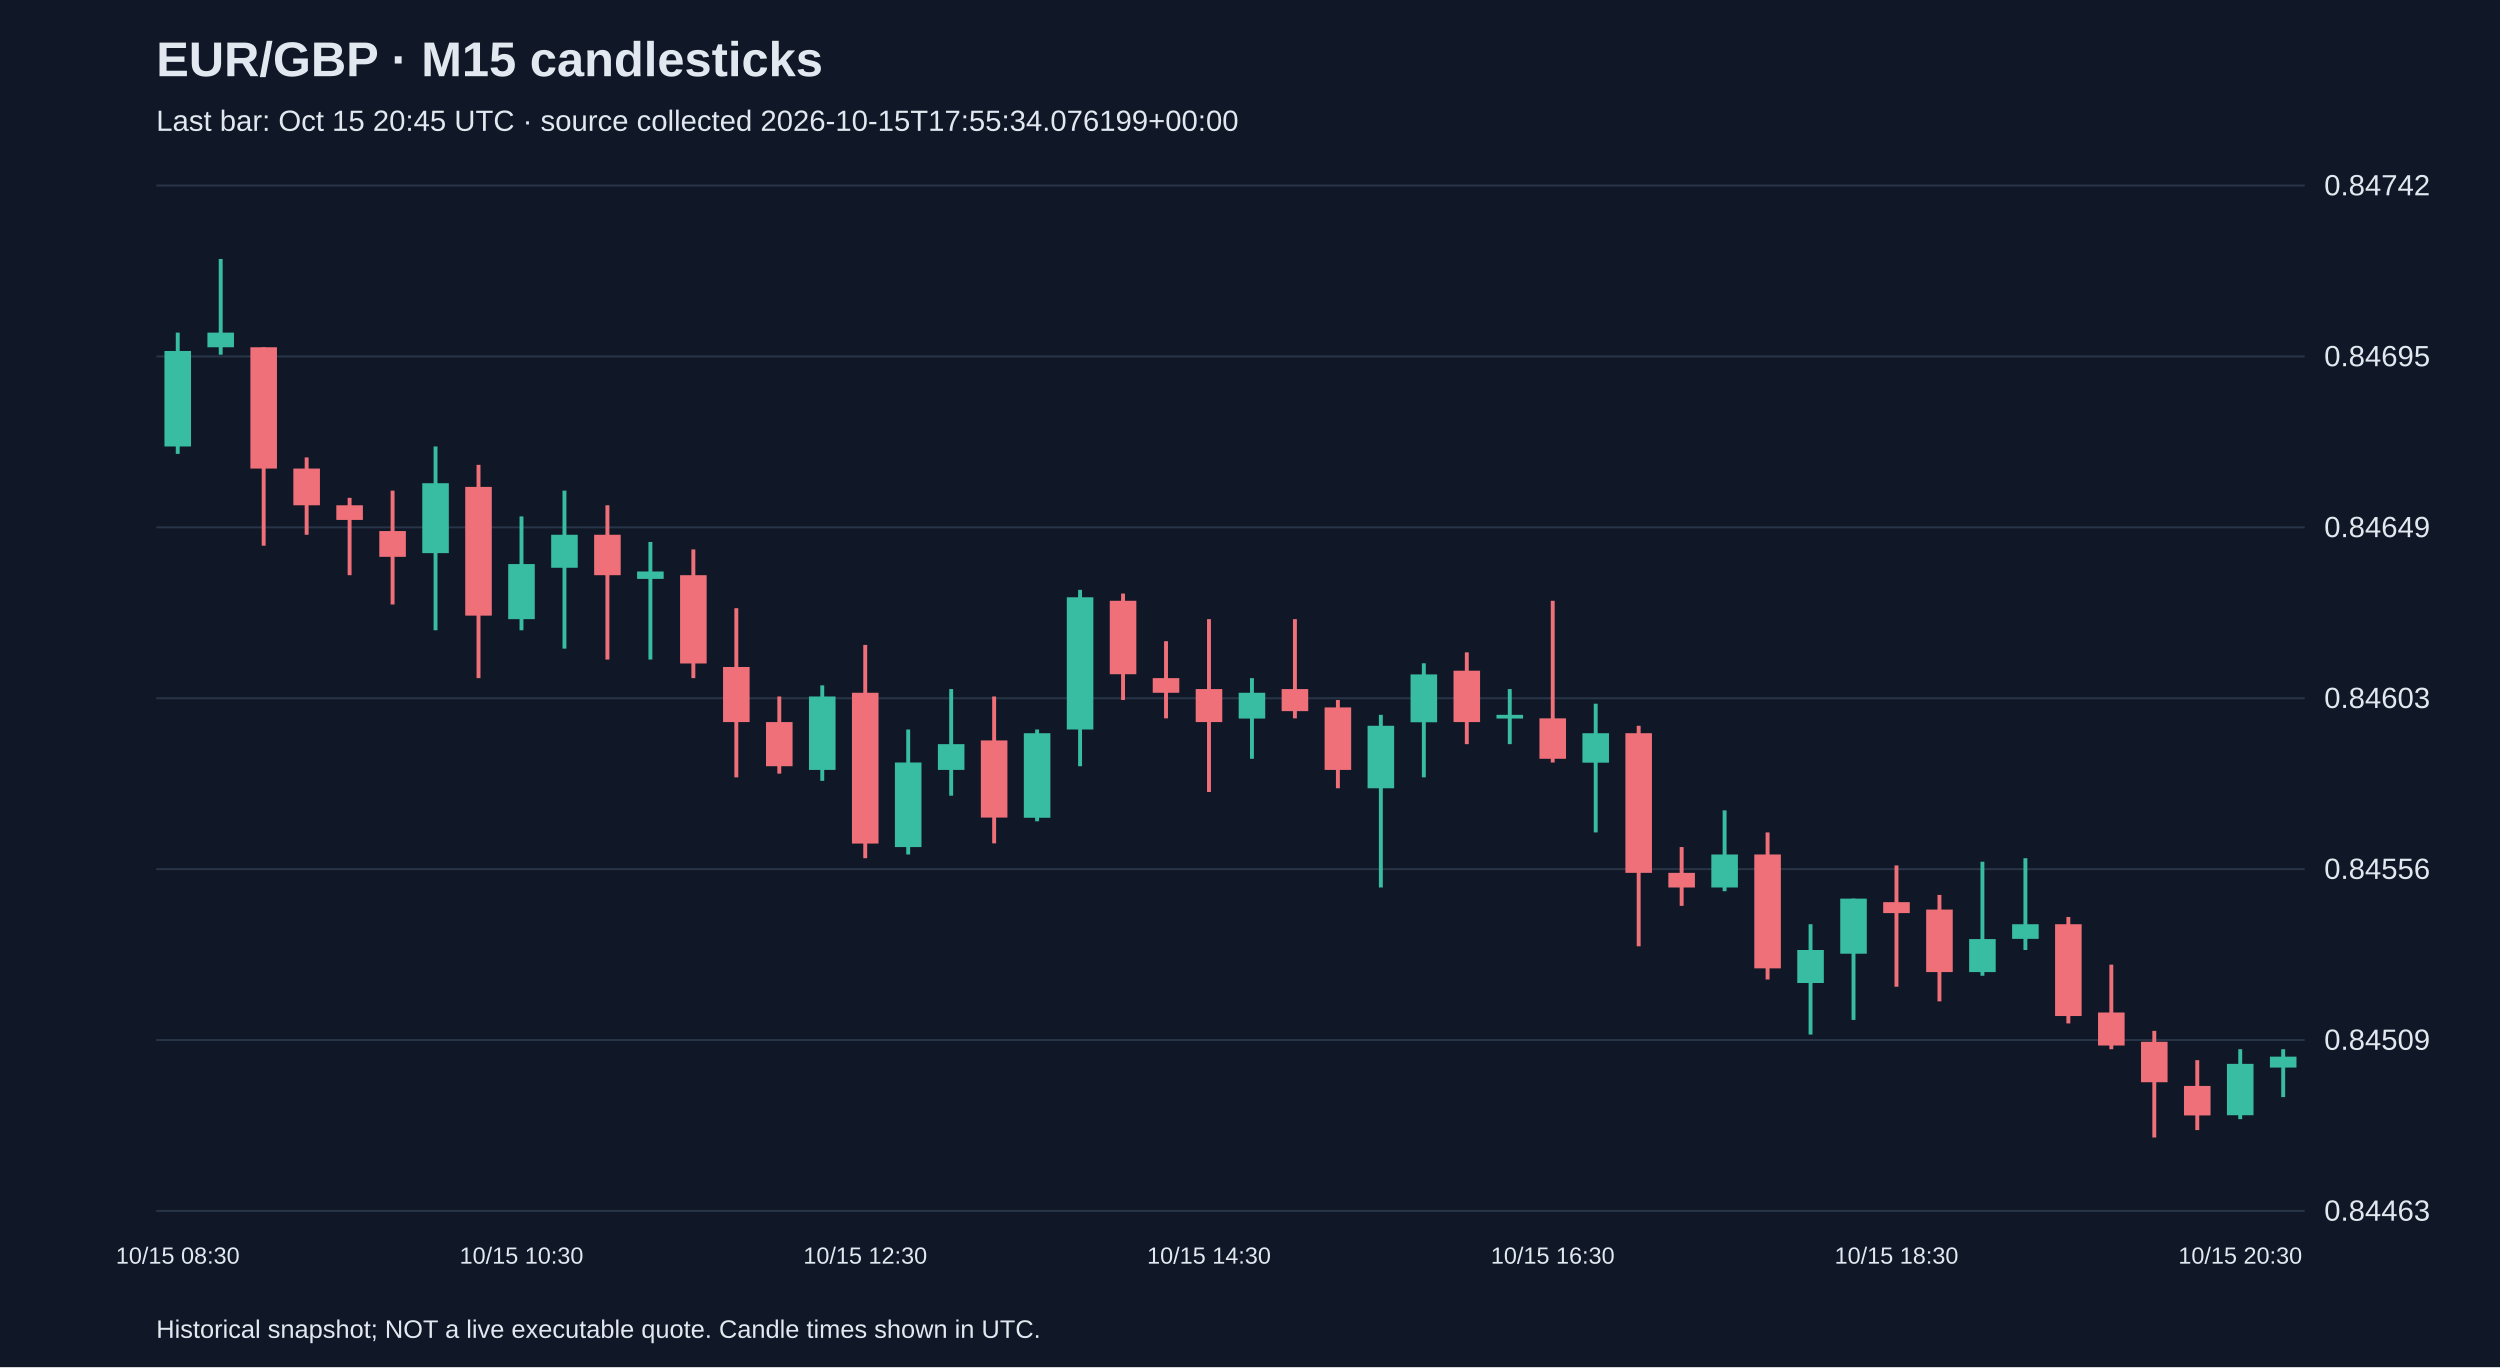
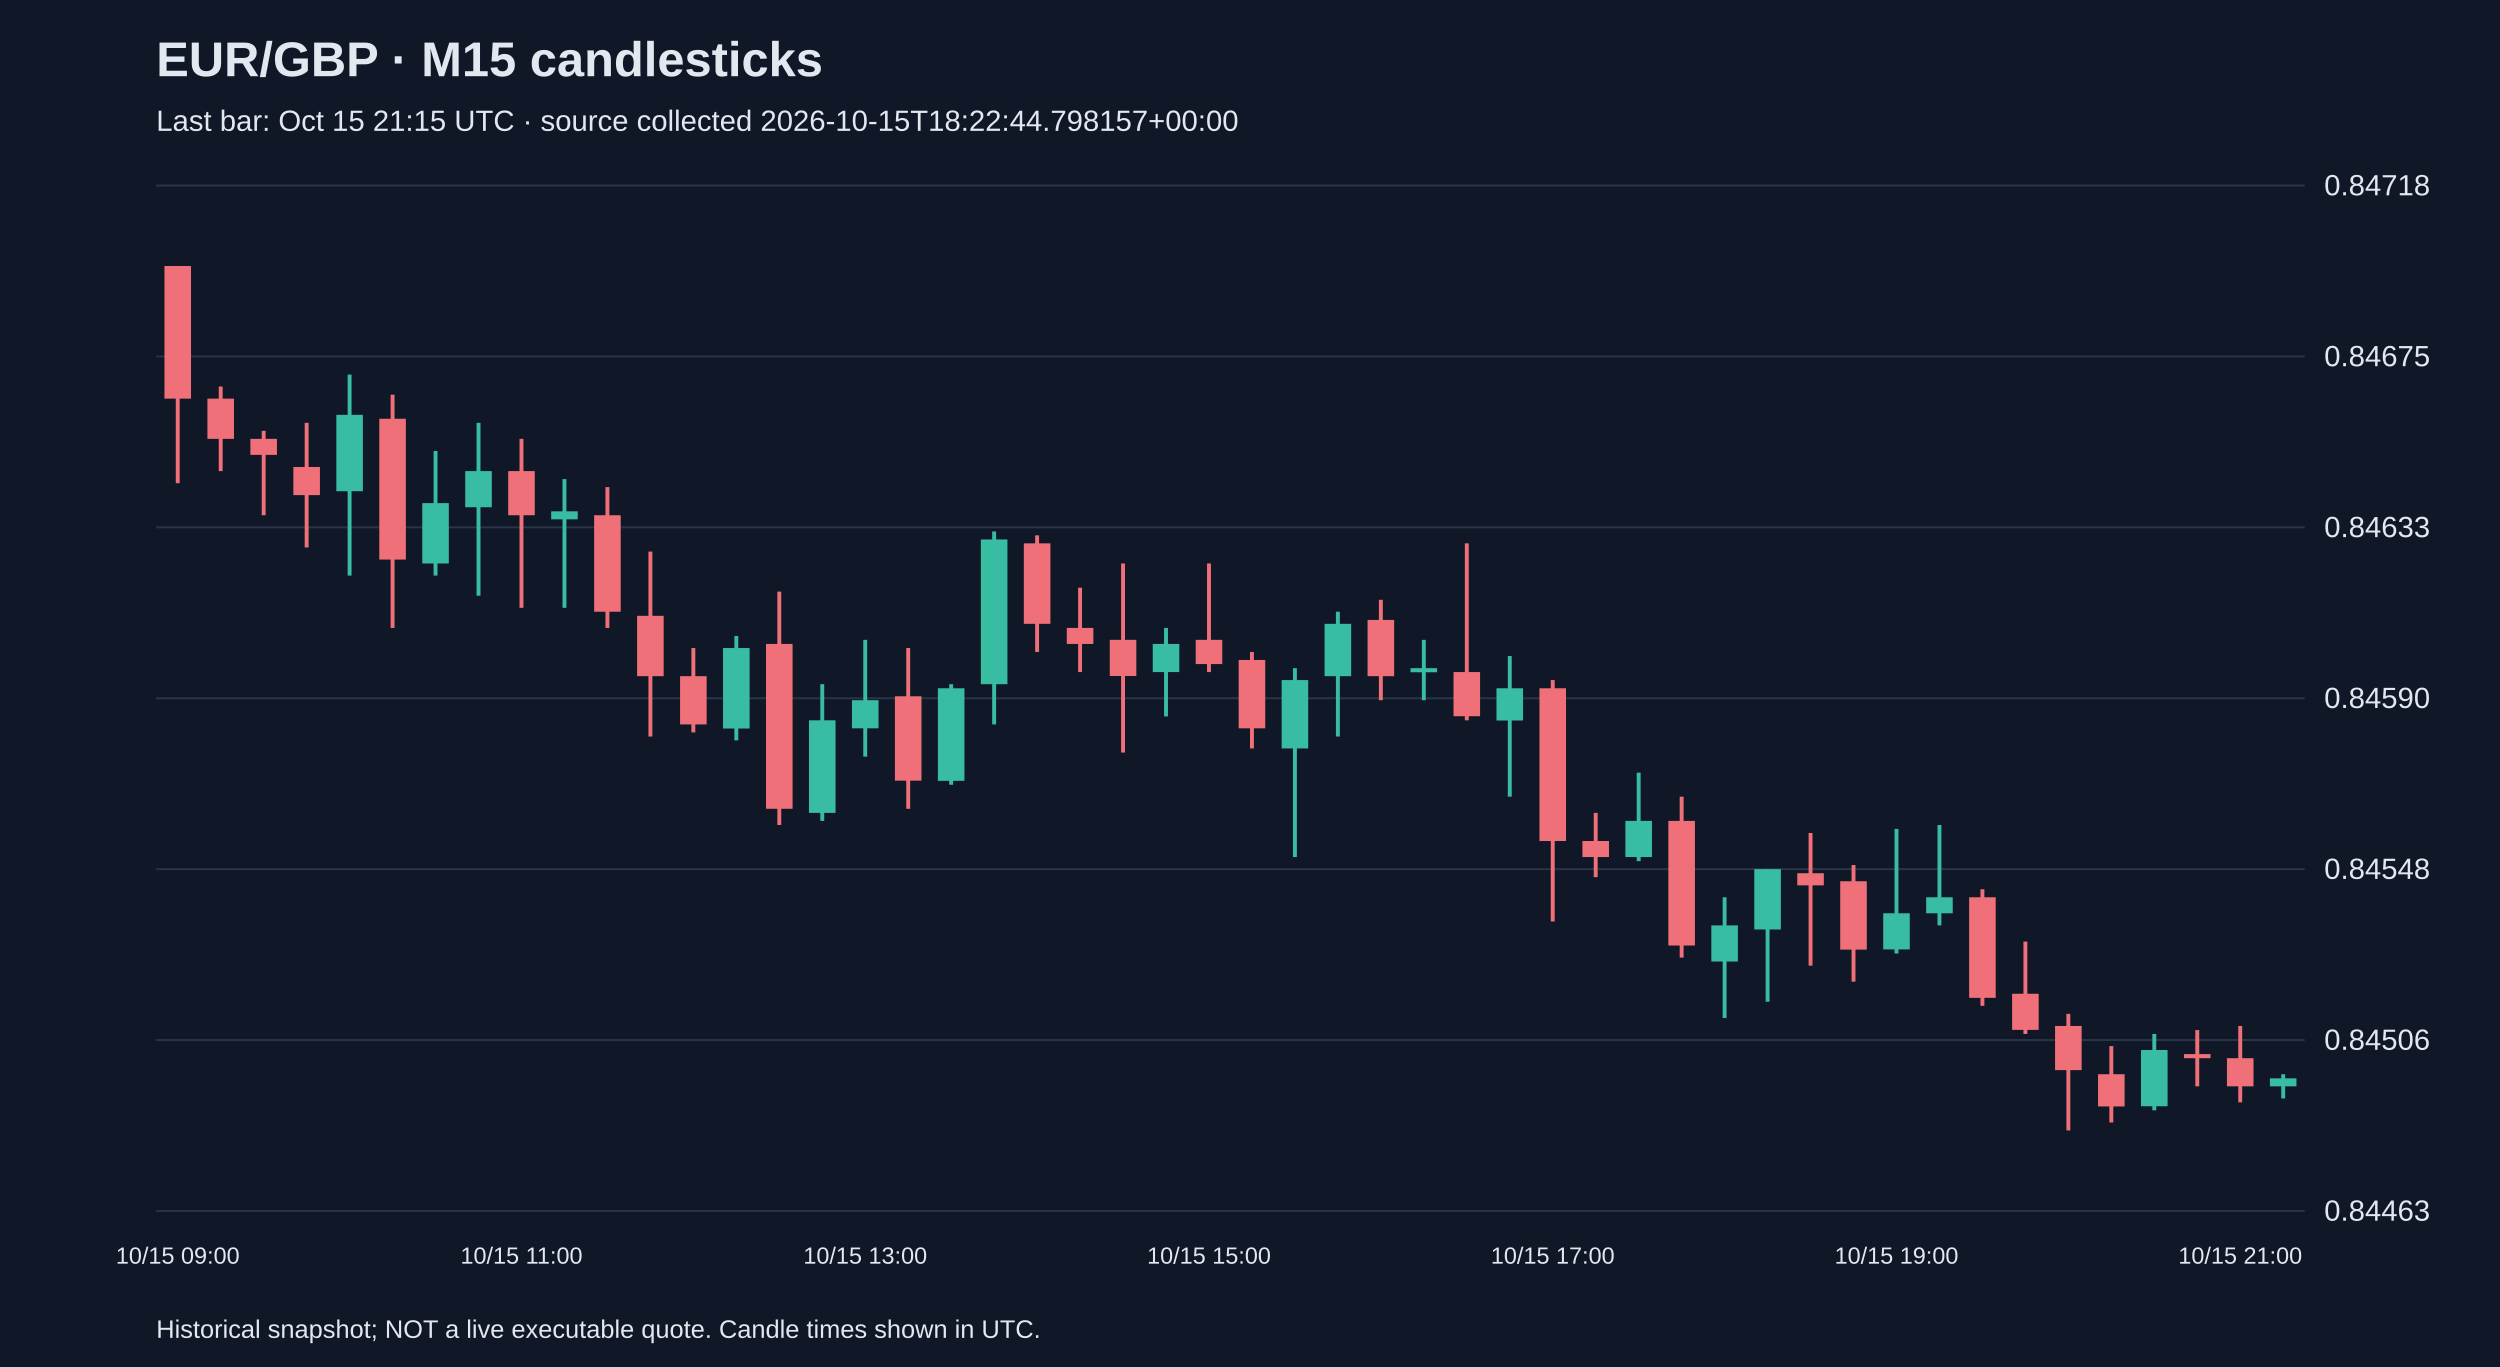
<svg xmlns="http://www.w3.org/2000/svg" viewBox="0 0 1280 700">
  <rect width="100%" height="100%" fill="#101827" />
  <style>text{font-family:Arial,sans-serif;fill:#e2e8f0}</style>
  <text x="80" y="39" font-size="25" font-weight="bold">EUR/GBP · M15 candlesticks</text>
-   <text x="80" y="67" font-size="15" fill="#a6b1c5">Last bar: Oct 15 20:45 UTC · source collected 2026-10-15T17:55:34.076199+00:00</text>
+   <text x="80" y="67" font-size="15" fill="#a6b1c5">Last bar: Oct 15 21:15 UTC · source collected 2026-10-15T18:22:44.798157+00:00</text>
  <line x1="80" y1="620.0" x2="1180" y2="620.0" stroke="#283548" />
  <text x="1190" y="625.0" font-size="15">0.84463</text>
  <line x1="80" y1="532.5" x2="1180" y2="532.5" stroke="#283548" />
-   <text x="1190" y="537.5" font-size="15">0.84509</text>
+   <text x="1190" y="537.5" font-size="15">0.84506</text>
  <line x1="80" y1="445.0" x2="1180" y2="445.0" stroke="#283548" />
-   <text x="1190" y="450.0" font-size="15">0.84556</text>
+   <text x="1190" y="450.0" font-size="15">0.84548</text>
  <line x1="80" y1="357.5" x2="1180" y2="357.5" stroke="#283548" />
-   <text x="1190" y="362.5" font-size="15">0.84603</text>
+   <text x="1190" y="362.5" font-size="15">0.84590</text>
  <line x1="80" y1="270.0" x2="1180" y2="270.0" stroke="#283548" />
-   <text x="1190" y="275.0" font-size="15">0.84649</text>
+   <text x="1190" y="275.0" font-size="15">0.84633</text>
  <line x1="80" y1="182.5" x2="1180" y2="182.5" stroke="#283548" />
-   <text x="1190" y="187.5" font-size="15">0.84695</text>
+   <text x="1190" y="187.5" font-size="15">0.84675</text>
  <line x1="80" y1="95.0" x2="1180" y2="95.0" stroke="#283548" />
-   <text x="1190" y="100.0" font-size="15">0.84742</text>
-   <line x1="91.0" y1="170.3" x2="91.0" y2="232.4" stroke="#38bca2" stroke-width="2" />
-   <rect x="84.2" y="179.7" width="13.6" height="48.9" fill="#38bca2" />
-   <text x="91.0" y="647" text-anchor="middle" font-size="12">10/15 08:30</text>
-   <line x1="113.0" y1="132.6" x2="113.0" y2="181.6" stroke="#38bca2" stroke-width="2" />
-   <rect x="106.2" y="170.3" width="13.6" height="7.5" fill="#38bca2" />
-   <line x1="135.0" y1="177.8" x2="135.0" y2="279.4" stroke="#f07079" stroke-width="2" />
-   <rect x="128.2" y="177.8" width="13.6" height="62.1" fill="#f07079" />
-   <line x1="157.0" y1="234.2" x2="157.0" y2="273.8" stroke="#f07079" stroke-width="2" />
-   <rect x="150.2" y="239.9" width="13.6" height="18.8" fill="#f07079" />
-   <line x1="179.0" y1="254.9" x2="179.0" y2="294.5" stroke="#f07079" stroke-width="2" />
-   <rect x="172.2" y="258.7" width="13.6" height="7.5" fill="#f07079" />
-   <line x1="201.0" y1="251.2" x2="201.0" y2="309.5" stroke="#f07079" stroke-width="2" />
-   <rect x="194.2" y="271.9" width="13.6" height="13.2" fill="#f07079" />
-   <line x1="223.0" y1="228.6" x2="223.0" y2="322.7" stroke="#38bca2" stroke-width="2" />
-   <rect x="216.2" y="247.4" width="13.6" height="35.8" fill="#38bca2" />
-   <line x1="245.0" y1="238.0" x2="245.0" y2="347.2" stroke="#f07079" stroke-width="2" />
-   <rect x="238.2" y="249.3" width="13.6" height="65.9" fill="#f07079" />
-   <line x1="267.0" y1="264.4" x2="267.0" y2="322.7" stroke="#38bca2" stroke-width="2" />
-   <rect x="260.2" y="288.8" width="13.6" height="28.2" fill="#38bca2" />
-   <text x="267.0" y="647" text-anchor="middle" font-size="12">10/15 10:30</text>
-   <line x1="289.0" y1="251.2" x2="289.0" y2="332.1" stroke="#38bca2" stroke-width="2" />
-   <rect x="282.2" y="273.8" width="13.6" height="16.9" fill="#38bca2" />
-   <line x1="311.0" y1="258.7" x2="311.0" y2="337.7" stroke="#f07079" stroke-width="2" />
-   <rect x="304.2" y="273.8" width="13.6" height="20.7" fill="#f07079" />
-   <line x1="333.0" y1="277.5" x2="333.0" y2="337.7" stroke="#38bca2" stroke-width="2" />
-   <rect x="326.2" y="292.6" width="13.6" height="3.8" fill="#38bca2" />
-   <line x1="355.0" y1="281.3" x2="355.0" y2="347.2" stroke="#f07079" stroke-width="2" />
-   <rect x="348.2" y="294.5" width="13.6" height="45.2" fill="#f07079" />
-   <line x1="377.0" y1="311.4" x2="377.0" y2="398.0" stroke="#f07079" stroke-width="2" />
-   <rect x="370.2" y="341.5" width="13.6" height="28.2" fill="#f07079" />
-   <line x1="399.0" y1="356.6" x2="399.0" y2="396.1" stroke="#f07079" stroke-width="2" />
-   <rect x="392.2" y="369.7" width="13.6" height="22.6" fill="#f07079" />
-   <line x1="421.0" y1="350.9" x2="421.0" y2="399.8" stroke="#38bca2" stroke-width="2" />
-   <rect x="414.2" y="356.6" width="13.6" height="37.6" fill="#38bca2" />
-   <line x1="443.0" y1="330.2" x2="443.0" y2="439.4" stroke="#f07079" stroke-width="2" />
-   <rect x="436.2" y="354.7" width="13.6" height="77.2" fill="#f07079" />
-   <text x="443.0" y="647" text-anchor="middle" font-size="12">10/15 12:30</text>
-   <line x1="465.0" y1="373.5" x2="465.0" y2="437.5" stroke="#38bca2" stroke-width="2" />
-   <rect x="458.2" y="390.4" width="13.6" height="43.3" fill="#38bca2" />
-   <line x1="487.0" y1="352.8" x2="487.0" y2="407.4" stroke="#38bca2" stroke-width="2" />
-   <rect x="480.2" y="381.0" width="13.6" height="13.2" fill="#38bca2" />
-   <line x1="509.0" y1="356.6" x2="509.0" y2="431.8" stroke="#f07079" stroke-width="2" />
-   <rect x="502.2" y="379.1" width="13.6" height="39.5" fill="#f07079" />
-   <line x1="531.0" y1="373.5" x2="531.0" y2="420.5" stroke="#38bca2" stroke-width="2" />
-   <rect x="524.2" y="375.4" width="13.6" height="43.3" fill="#38bca2" />
-   <line x1="553.0" y1="302.0" x2="553.0" y2="392.3" stroke="#38bca2" stroke-width="2" />
-   <rect x="546.2" y="305.8" width="13.6" height="67.7" fill="#38bca2" />
-   <line x1="575.0" y1="303.9" x2="575.0" y2="358.4" stroke="#f07079" stroke-width="2" />
-   <rect x="568.2" y="307.6" width="13.6" height="37.6" fill="#f07079" />
-   <line x1="597.0" y1="328.3" x2="597.0" y2="367.8" stroke="#f07079" stroke-width="2" />
-   <rect x="590.2" y="347.2" width="13.6" height="7.5" fill="#f07079" />
-   <line x1="619.0" y1="317.0" x2="619.0" y2="405.5" stroke="#f07079" stroke-width="2" />
-   <rect x="612.2" y="352.8" width="13.6" height="16.9" fill="#f07079" />
-   <text x="619.0" y="647" text-anchor="middle" font-size="12">10/15 14:30</text>
-   <line x1="641.0" y1="347.2" x2="641.0" y2="388.5" stroke="#38bca2" stroke-width="2" />
-   <rect x="634.2" y="354.7" width="13.6" height="13.2" fill="#38bca2" />
-   <line x1="663.0" y1="317.0" x2="663.0" y2="367.8" stroke="#f07079" stroke-width="2" />
-   <rect x="656.2" y="352.8" width="13.6" height="11.3" fill="#f07079" />
-   <line x1="685.0" y1="358.4" x2="685.0" y2="403.6" stroke="#f07079" stroke-width="2" />
-   <rect x="678.2" y="362.2" width="13.6" height="32.0" fill="#f07079" />
-   <line x1="707.0" y1="366.0" x2="707.0" y2="454.4" stroke="#38bca2" stroke-width="2" />
-   <rect x="700.2" y="371.6" width="13.6" height="32.0" fill="#38bca2" />
-   <line x1="729.0" y1="339.6" x2="729.0" y2="398.0" stroke="#38bca2" stroke-width="2" />
-   <rect x="722.2" y="345.3" width="13.6" height="24.5" fill="#38bca2" />
-   <line x1="751.0" y1="334.0" x2="751.0" y2="381.0" stroke="#f07079" stroke-width="2" />
-   <rect x="744.2" y="343.4" width="13.6" height="26.3" fill="#f07079" />
-   <line x1="773.0" y1="352.8" x2="773.0" y2="381.0" stroke="#38bca2" stroke-width="2" />
-   <rect x="766.2" y="366.0" width="13.6" height="1.9" fill="#38bca2" />
-   <line x1="795.0" y1="307.6" x2="795.0" y2="390.4" stroke="#f07079" stroke-width="2" />
-   <rect x="788.2" y="367.8" width="13.6" height="20.7" fill="#f07079" />
-   <text x="795.0" y="647" text-anchor="middle" font-size="12">10/15 16:30</text>
-   <line x1="817.0" y1="360.3" x2="817.0" y2="426.2" stroke="#38bca2" stroke-width="2" />
-   <rect x="810.2" y="375.4" width="13.6" height="15.1" fill="#38bca2" />
-   <line x1="839.0" y1="371.6" x2="839.0" y2="484.5" stroke="#f07079" stroke-width="2" />
-   <rect x="832.2" y="375.4" width="13.6" height="71.5" fill="#f07079" />
-   <line x1="861.0" y1="433.7" x2="861.0" y2="463.8" stroke="#f07079" stroke-width="2" />
-   <rect x="854.2" y="446.9" width="13.6" height="7.5" fill="#f07079" />
-   <line x1="883.0" y1="414.9" x2="883.0" y2="456.3" stroke="#38bca2" stroke-width="2" />
-   <rect x="876.2" y="437.5" width="13.6" height="16.9" fill="#38bca2" />
-   <line x1="905.0" y1="426.2" x2="905.0" y2="501.5" stroke="#f07079" stroke-width="2" />
-   <rect x="898.2" y="437.5" width="13.6" height="58.3" fill="#f07079" />
-   <line x1="927.0" y1="473.2" x2="927.0" y2="529.7" stroke="#38bca2" stroke-width="2" />
-   <rect x="920.2" y="486.4" width="13.6" height="16.9" fill="#38bca2" />
-   <line x1="949.0" y1="460.1" x2="949.0" y2="522.2" stroke="#38bca2" stroke-width="2" />
-   <rect x="942.2" y="460.1" width="13.6" height="28.2" fill="#38bca2" />
-   <line x1="971.0" y1="443.1" x2="971.0" y2="505.2" stroke="#f07079" stroke-width="2" />
-   <rect x="964.2" y="461.9" width="13.6" height="5.6" fill="#f07079" />
-   <text x="971.0" y="647" text-anchor="middle" font-size="12">10/15 18:30</text>
-   <line x1="993.0" y1="458.2" x2="993.0" y2="512.7" stroke="#f07079" stroke-width="2" />
-   <rect x="986.2" y="465.7" width="13.6" height="32.0" fill="#f07079" />
-   <line x1="1015.0" y1="441.2" x2="1015.0" y2="499.6" stroke="#38bca2" stroke-width="2" />
-   <rect x="1008.2" y="480.8" width="13.6" height="16.9" fill="#38bca2" />
-   <line x1="1037.0" y1="439.4" x2="1037.0" y2="486.4" stroke="#38bca2" stroke-width="2" />
-   <rect x="1030.2" y="473.2" width="13.6" height="7.5" fill="#38bca2" />
-   <line x1="1059.0" y1="469.5" x2="1059.0" y2="524.0" stroke="#f07079" stroke-width="2" />
-   <rect x="1052.2" y="473.2" width="13.6" height="47.0" fill="#f07079" />
-   <line x1="1081.0" y1="493.9" x2="1081.0" y2="537.2" stroke="#f07079" stroke-width="2" />
-   <rect x="1074.2" y="518.4" width="13.6" height="16.9" fill="#f07079" />
-   <line x1="1103.0" y1="527.8" x2="1103.0" y2="582.4" stroke="#f07079" stroke-width="2" />
-   <rect x="1096.2" y="533.4" width="13.6" height="20.7" fill="#f07079" />
-   <line x1="1125.0" y1="542.8" x2="1125.0" y2="578.6" stroke="#f07079" stroke-width="2" />
-   <rect x="1118.2" y="556.0" width="13.6" height="15.1" fill="#f07079" />
-   <line x1="1147.0" y1="537.2" x2="1147.0" y2="573.0" stroke="#38bca2" stroke-width="2" />
-   <rect x="1140.2" y="544.7" width="13.6" height="26.3" fill="#38bca2" />
-   <text x="1147.0" y="647" text-anchor="middle" font-size="12">10/15 20:30</text>
-   <line x1="1169.0" y1="537.2" x2="1169.0" y2="561.7" stroke="#38bca2" stroke-width="2" />
-   <rect x="1162.2" y="541.0" width="13.6" height="5.6" fill="#38bca2" />
+   <text x="1190" y="100.0" font-size="15">0.84718</text>
+   <line x1="91.0" y1="136.2" x2="91.0" y2="247.4" stroke="#f07079" stroke-width="2" />
+   <rect x="84.2" y="136.2" width="13.6" height="67.9" fill="#f07079" />
+   <text x="91.0" y="647" text-anchor="middle" font-size="12">10/15 09:00</text>
+   <line x1="113.0" y1="197.9" x2="113.0" y2="241.2" stroke="#f07079" stroke-width="2" />
+   <rect x="106.2" y="204.1" width="13.6" height="20.6" fill="#f07079" />
+   <line x1="135.0" y1="220.6" x2="135.0" y2="263.8" stroke="#f07079" stroke-width="2" />
+   <rect x="128.2" y="224.7" width="13.6" height="8.2" fill="#f07079" />
+   <line x1="157.0" y1="216.5" x2="157.0" y2="280.3" stroke="#f07079" stroke-width="2" />
+   <rect x="150.2" y="239.1" width="13.6" height="14.4" fill="#f07079" />
+   <line x1="179.0" y1="191.8" x2="179.0" y2="294.7" stroke="#38bca2" stroke-width="2" />
+   <rect x="172.2" y="212.4" width="13.6" height="39.1" fill="#38bca2" />
+   <line x1="201.0" y1="202.1" x2="201.0" y2="321.5" stroke="#f07079" stroke-width="2" />
+   <rect x="194.2" y="214.4" width="13.6" height="72.1" fill="#f07079" />
+   <line x1="223.0" y1="230.9" x2="223.0" y2="294.7" stroke="#38bca2" stroke-width="2" />
+   <rect x="216.2" y="257.6" width="13.6" height="30.9" fill="#38bca2" />
+   <line x1="245.0" y1="216.5" x2="245.0" y2="305.0" stroke="#38bca2" stroke-width="2" />
+   <rect x="238.2" y="241.2" width="13.6" height="18.5" fill="#38bca2" />
+   <line x1="267.0" y1="224.7" x2="267.0" y2="311.2" stroke="#f07079" stroke-width="2" />
+   <rect x="260.2" y="241.2" width="13.6" height="22.6" fill="#f07079" />
+   <text x="267.0" y="647" text-anchor="middle" font-size="12">10/15 11:00</text>
+   <line x1="289.0" y1="245.3" x2="289.0" y2="311.2" stroke="#38bca2" stroke-width="2" />
+   <rect x="282.2" y="261.8" width="13.6" height="4.1" fill="#38bca2" />
+   <line x1="311.0" y1="249.4" x2="311.0" y2="321.5" stroke="#f07079" stroke-width="2" />
+   <rect x="304.2" y="263.8" width="13.6" height="49.4" fill="#f07079" />
+   <line x1="333.0" y1="282.4" x2="333.0" y2="377.1" stroke="#f07079" stroke-width="2" />
+   <rect x="326.2" y="315.3" width="13.6" height="30.9" fill="#f07079" />
+   <line x1="355.0" y1="331.8" x2="355.0" y2="375.0" stroke="#f07079" stroke-width="2" />
+   <rect x="348.2" y="346.2" width="13.6" height="24.7" fill="#f07079" />
+   <line x1="377.0" y1="325.6" x2="377.0" y2="379.1" stroke="#38bca2" stroke-width="2" />
+   <rect x="370.2" y="331.8" width="13.6" height="41.2" fill="#38bca2" />
+   <line x1="399.0" y1="302.9" x2="399.0" y2="422.4" stroke="#f07079" stroke-width="2" />
+   <rect x="392.2" y="329.7" width="13.6" height="84.4" fill="#f07079" />
+   <line x1="421.0" y1="350.3" x2="421.0" y2="420.3" stroke="#38bca2" stroke-width="2" />
+   <rect x="414.2" y="368.8" width="13.6" height="47.4" fill="#38bca2" />
+   <line x1="443.0" y1="327.6" x2="443.0" y2="387.4" stroke="#38bca2" stroke-width="2" />
+   <rect x="436.2" y="358.5" width="13.6" height="14.4" fill="#38bca2" />
+   <text x="443.0" y="647" text-anchor="middle" font-size="12">10/15 13:00</text>
+   <line x1="465.0" y1="331.8" x2="465.0" y2="414.1" stroke="#f07079" stroke-width="2" />
+   <rect x="458.2" y="356.5" width="13.6" height="43.2" fill="#f07079" />
+   <line x1="487.0" y1="350.3" x2="487.0" y2="401.8" stroke="#38bca2" stroke-width="2" />
+   <rect x="480.2" y="352.4" width="13.6" height="47.4" fill="#38bca2" />
+   <line x1="509.0" y1="272.1" x2="509.0" y2="370.9" stroke="#38bca2" stroke-width="2" />
+   <rect x="502.2" y="276.2" width="13.6" height="74.1" fill="#38bca2" />
+   <line x1="531.0" y1="274.1" x2="531.0" y2="333.8" stroke="#f07079" stroke-width="2" />
+   <rect x="524.2" y="278.2" width="13.6" height="41.2" fill="#f07079" />
+   <line x1="553.0" y1="300.9" x2="553.0" y2="344.1" stroke="#f07079" stroke-width="2" />
+   <rect x="546.2" y="321.5" width="13.6" height="8.2" fill="#f07079" />
+   <line x1="575.0" y1="288.5" x2="575.0" y2="385.3" stroke="#f07079" stroke-width="2" />
+   <rect x="568.2" y="327.6" width="13.6" height="18.5" fill="#f07079" />
+   <line x1="597.0" y1="321.5" x2="597.0" y2="366.8" stroke="#38bca2" stroke-width="2" />
+   <rect x="590.2" y="329.7" width="13.6" height="14.4" fill="#38bca2" />
+   <line x1="619.0" y1="288.5" x2="619.0" y2="344.1" stroke="#f07079" stroke-width="2" />
+   <rect x="612.2" y="327.6" width="13.6" height="12.4" fill="#f07079" />
+   <text x="619.0" y="647" text-anchor="middle" font-size="12">10/15 15:00</text>
+   <line x1="641.0" y1="333.8" x2="641.0" y2="383.2" stroke="#f07079" stroke-width="2" />
+   <rect x="634.2" y="337.9" width="13.6" height="35.0" fill="#f07079" />
+   <line x1="663.0" y1="342.1" x2="663.0" y2="438.8" stroke="#38bca2" stroke-width="2" />
+   <rect x="656.2" y="348.2" width="13.6" height="35.0" fill="#38bca2" />
+   <line x1="685.0" y1="313.2" x2="685.0" y2="377.1" stroke="#38bca2" stroke-width="2" />
+   <rect x="678.2" y="319.4" width="13.6" height="26.8" fill="#38bca2" />
+   <line x1="707.0" y1="307.1" x2="707.0" y2="358.5" stroke="#f07079" stroke-width="2" />
+   <rect x="700.2" y="317.4" width="13.6" height="28.8" fill="#f07079" />
+   <line x1="729.0" y1="327.6" x2="729.0" y2="358.5" stroke="#38bca2" stroke-width="2" />
+   <rect x="722.2" y="342.1" width="13.6" height="2.1" fill="#38bca2" />
+   <line x1="751.0" y1="278.2" x2="751.0" y2="368.8" stroke="#f07079" stroke-width="2" />
+   <rect x="744.2" y="344.1" width="13.6" height="22.6" fill="#f07079" />
+   <line x1="773.0" y1="335.9" x2="773.0" y2="407.9" stroke="#38bca2" stroke-width="2" />
+   <rect x="766.2" y="352.4" width="13.6" height="16.5" fill="#38bca2" />
+   <line x1="795.0" y1="348.2" x2="795.0" y2="471.8" stroke="#f07079" stroke-width="2" />
+   <rect x="788.2" y="352.4" width="13.6" height="78.2" fill="#f07079" />
+   <text x="795.0" y="647" text-anchor="middle" font-size="12">10/15 17:00</text>
+   <line x1="817.0" y1="416.2" x2="817.0" y2="449.1" stroke="#f07079" stroke-width="2" />
+   <rect x="810.2" y="430.6" width="13.6" height="8.2" fill="#f07079" />
+   <line x1="839.0" y1="395.6" x2="839.0" y2="440.9" stroke="#38bca2" stroke-width="2" />
+   <rect x="832.2" y="420.3" width="13.6" height="18.5" fill="#38bca2" />
+   <line x1="861.0" y1="407.9" x2="861.0" y2="490.3" stroke="#f07079" stroke-width="2" />
+   <rect x="854.2" y="420.3" width="13.6" height="63.8" fill="#f07079" />
+   <line x1="883.0" y1="459.4" x2="883.0" y2="521.2" stroke="#38bca2" stroke-width="2" />
+   <rect x="876.2" y="473.8" width="13.6" height="18.5" fill="#38bca2" />
+   <line x1="905.0" y1="445.0" x2="905.0" y2="512.9" stroke="#38bca2" stroke-width="2" />
+   <rect x="898.2" y="445.0" width="13.6" height="30.9" fill="#38bca2" />
+   <line x1="927.0" y1="426.5" x2="927.0" y2="494.4" stroke="#f07079" stroke-width="2" />
+   <rect x="920.2" y="447.1" width="13.6" height="6.2" fill="#f07079" />
+   <line x1="949.0" y1="442.9" x2="949.0" y2="502.6" stroke="#f07079" stroke-width="2" />
+   <rect x="942.2" y="451.2" width="13.6" height="35.0" fill="#f07079" />
+   <line x1="971.0" y1="424.4" x2="971.0" y2="488.2" stroke="#38bca2" stroke-width="2" />
+   <rect x="964.2" y="467.6" width="13.6" height="18.5" fill="#38bca2" />
+   <text x="971.0" y="647" text-anchor="middle" font-size="12">10/15 19:00</text>
+   <line x1="993.0" y1="422.4" x2="993.0" y2="473.8" stroke="#38bca2" stroke-width="2" />
+   <rect x="986.2" y="459.4" width="13.6" height="8.2" fill="#38bca2" />
+   <line x1="1015.0" y1="455.3" x2="1015.0" y2="515.0" stroke="#f07079" stroke-width="2" />
+   <rect x="1008.2" y="459.4" width="13.6" height="51.5" fill="#f07079" />
+   <line x1="1037.0" y1="482.1" x2="1037.0" y2="529.4" stroke="#f07079" stroke-width="2" />
+   <rect x="1030.2" y="508.8" width="13.6" height="18.5" fill="#f07079" />
+   <line x1="1059.0" y1="519.1" x2="1059.0" y2="578.8" stroke="#f07079" stroke-width="2" />
+   <rect x="1052.2" y="525.3" width="13.6" height="22.6" fill="#f07079" />
+   <line x1="1081.0" y1="535.6" x2="1081.0" y2="574.7" stroke="#f07079" stroke-width="2" />
+   <rect x="1074.2" y="550.0" width="13.6" height="16.5" fill="#f07079" />
+   <line x1="1103.0" y1="529.4" x2="1103.0" y2="568.5" stroke="#38bca2" stroke-width="2" />
+   <rect x="1096.2" y="537.6" width="13.6" height="28.8" fill="#38bca2" />
+   <line x1="1125.0" y1="527.4" x2="1125.0" y2="556.2" stroke="#f07079" stroke-width="2" />
+   <rect x="1118.2" y="539.7" width="13.6" height="2.1" fill="#f07079" />
+   <line x1="1147.0" y1="525.3" x2="1147.0" y2="564.4" stroke="#f07079" stroke-width="2" />
+   <rect x="1140.2" y="541.8" width="13.6" height="14.4" fill="#f07079" />
+   <text x="1147.0" y="647" text-anchor="middle" font-size="12">10/15 21:00</text>
+   <line x1="1169.0" y1="550.0" x2="1169.0" y2="562.4" stroke="#38bca2" stroke-width="2" />
+   <rect x="1162.2" y="552.1" width="13.6" height="4.1" fill="#38bca2" />
  <text x="80" y="685" font-size="13">Historical snapshot; NOT a live executable quote. Candle times shown in UTC.</text>
</svg>
